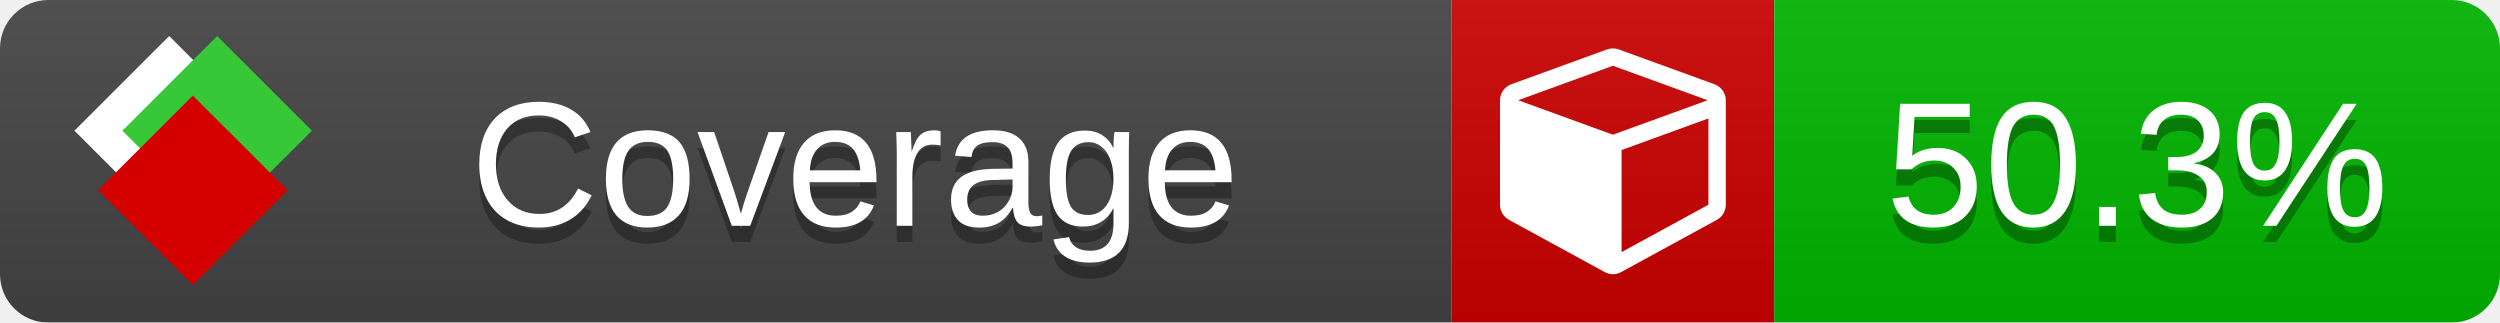
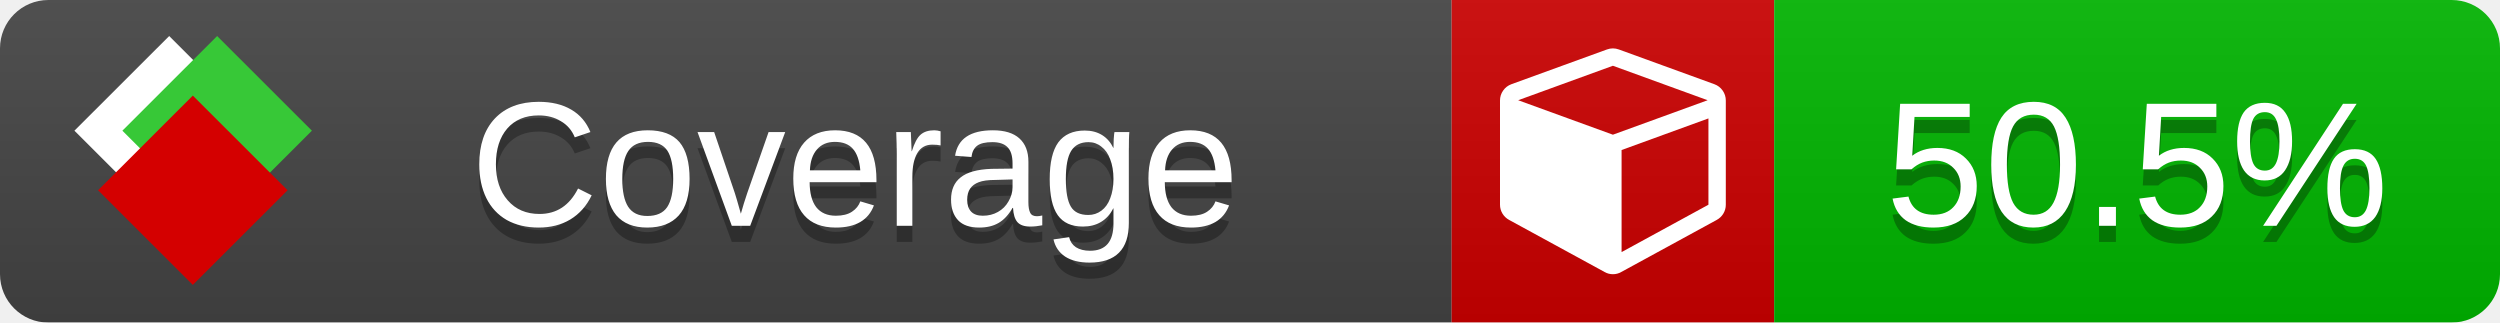
<svg xmlns="http://www.w3.org/2000/svg" xmlns:xlink="http://www.w3.org/1999/xlink" width="155" height="20">
  <style type="text/css">
          
            @keyframes fade1 {
                0% { visibility: visible; opacity: 1; }
               27% { visibility: visible; opacity: 1; }
               33% { visibility: hidden; opacity: 0; }
               60% { visibility: hidden; opacity: 0; }
               66% { visibility: hidden; opacity: 0; }
               93% { visibility: hidden; opacity: 0; }
              100% { visibility: visible; opacity: 1; }
            }
            @keyframes fade2 {
                0% { visibility: hidden; opacity: 0; }
               27% { visibility: hidden; opacity: 0; }
               33% { visibility: visible; opacity: 1; }
               60% { visibility: visible; opacity: 1; }
               66% { visibility: hidden; opacity: 0; }
               93% { visibility: hidden; opacity: 0; }
              100% { visibility: hidden; opacity: 0; }
            }
            @keyframes fade3 {
                0% { visibility: hidden; opacity: 0; }
               27% { visibility: hidden; opacity: 0; }
               33% { visibility: hidden; opacity: 0; }
               60% { visibility: hidden; opacity: 0; }
               66% { visibility: visible; opacity: 1; }
               93% { visibility: visible; opacity: 1; }
              100% { visibility: hidden; opacity: 0; }
            }
            .linecoverage {
                animation-duration: 15s;
                animation-name: fade1;
                animation-iteration-count: infinite;
            }
            .branchcoverage {
                animation-duration: 15s;
                animation-name: fade2;
                animation-iteration-count: infinite;
            }
            .methodcoverage {
                animation-duration: 15s;
                animation-name: fade3;
                animation-iteration-count: infinite;
            }
          
    </style>
  <defs>
    <linearGradient id="gradient" x2="0" y2="100%">
      <stop offset="0" stop-color="#bbb" stop-opacity=".1" />
      <stop offset="1" stop-opacity=".1" />
    </linearGradient>
    <linearGradient id="c">
      <stop offset="0" stop-color="#d40000" />
      <stop offset="1" stop-color="#ff2a2a" />
    </linearGradient>
    <linearGradient id="a">
      <stop offset="0" stop-color="#e0e0de" />
      <stop offset="1" stop-color="#fff" />
    </linearGradient>
    <linearGradient id="b">
      <stop offset="0" stop-color="#37c837" />
      <stop offset="1" stop-color="#217821" />
    </linearGradient>
    <linearGradient xlink:href="#a" id="e" x1="106.44" x2="69.96" y1="-11.96" y2="-46.84" gradientTransform="matrix(-.8426 -.00045 -.00045 -.8426 -94.27 -75.82)" gradientUnits="userSpaceOnUse" />
    <linearGradient xlink:href="#b" id="f" x1="56.19" x2="77.97" y1="-23.45" y2="10.62" gradientTransform="matrix(.8426 .00045 .00045 .8426 94.27 75.82)" gradientUnits="userSpaceOnUse" />
    <linearGradient xlink:href="#c" id="g" x1="79.98" x2="132.9" y1="10.79" y2="10.79" gradientTransform="matrix(.8426 .00045 .00045 .8426 94.27 75.82)" gradientUnits="userSpaceOnUse" />
    <mask id="mask">
      <rect width="155" height="20" rx="3" fill="#fff" />
    </mask>
    <g id="icon" transform="matrix(.04486 0 0 .04481 -.48 -.63)">
      <rect width="52.92" height="52.92" x="-109.72" y="-27.13" fill="url(#e)" transform="rotate(-135)" />
      <rect width="52.92" height="52.92" x="70.19" y="-39.18" fill="url(#f)" transform="rotate(45)" />
      <rect width="52.92" height="52.92" x="80.05" y="-15.74" fill="url(#g)" transform="rotate(45)" />
    </g>
  </defs>
  <g mask="url(#mask)">
    <rect x="0" y="0" width="90" height="20" fill="#444" />
    <rect x="90" y="0" width="20" height="20" fill="#c00" />
    <rect x="110" y="0" width="45" height="20" fill="#00B600" />
    <rect x="0" y="0" width="155" height="20" fill="url(#gradient)" />
  </g>
  <g>
    <path class="" fill="#fff" d="m 100.538,15.629 5.385,-2.936 v -5.351 l -5.385,1.96 z M 100,8.351 105.873,6.214 100,4.077 94.127,6.214 Z m 7,-2.12 v 6.462 q 0,0.294 -0.151,0.547 -0.151,0.252 -0.412,0.395 l -5.923,3.231 q -0.236,0.135 -0.513,0.135 -0.278,0 -0.513,-0.135 l -5.923,-3.231 Q 93.303,13.492 93.151,13.239 93,12.987 93,12.692 v -6.462 q 0,-0.337 0.194,-0.614 0.194,-0.278 0.513,-0.395 l 5.923,-2.154 q 0.185,-0.067 0.37,-0.067 0.185,0 0.37,0.067 l 5.923,2.154 q 0.32,0.118 0.513,0.395 Q 107,5.894 107,6.231 Z" />
  </g>
  <g fill="#fff" text-anchor="middle" font-family="Verdana,Arial,Geneva,sans-serif" font-size="11">
    <a xlink:href="https://github.com/danielpalme/ReportGenerator" target="_top">
      <use xlink:href="#icon" transform="translate(3,1) scale(3.5)" />
    </a>
    <text x="53" y="15" fill="#010101" fill-opacity=".3">Coverage</text>
    <text x="53" y="14" fill="#fff">Coverage</text>
-     <text class="" x="132.5" y="15" fill="#010101" fill-opacity=".3">50.3%</text>
-     <text class="" x="132.5" y="14">50.3%</text>
+     <text class="" x="132.5" y="15" fill="#010101" fill-opacity=".3">50.5%</text>
+     <text class="" x="132.5" y="14">50.5%</text>
  </g>
  <g>
    <rect class="" x="90" y="0" width="65" height="20" fill-opacity="0" />
  </g>
</svg>
